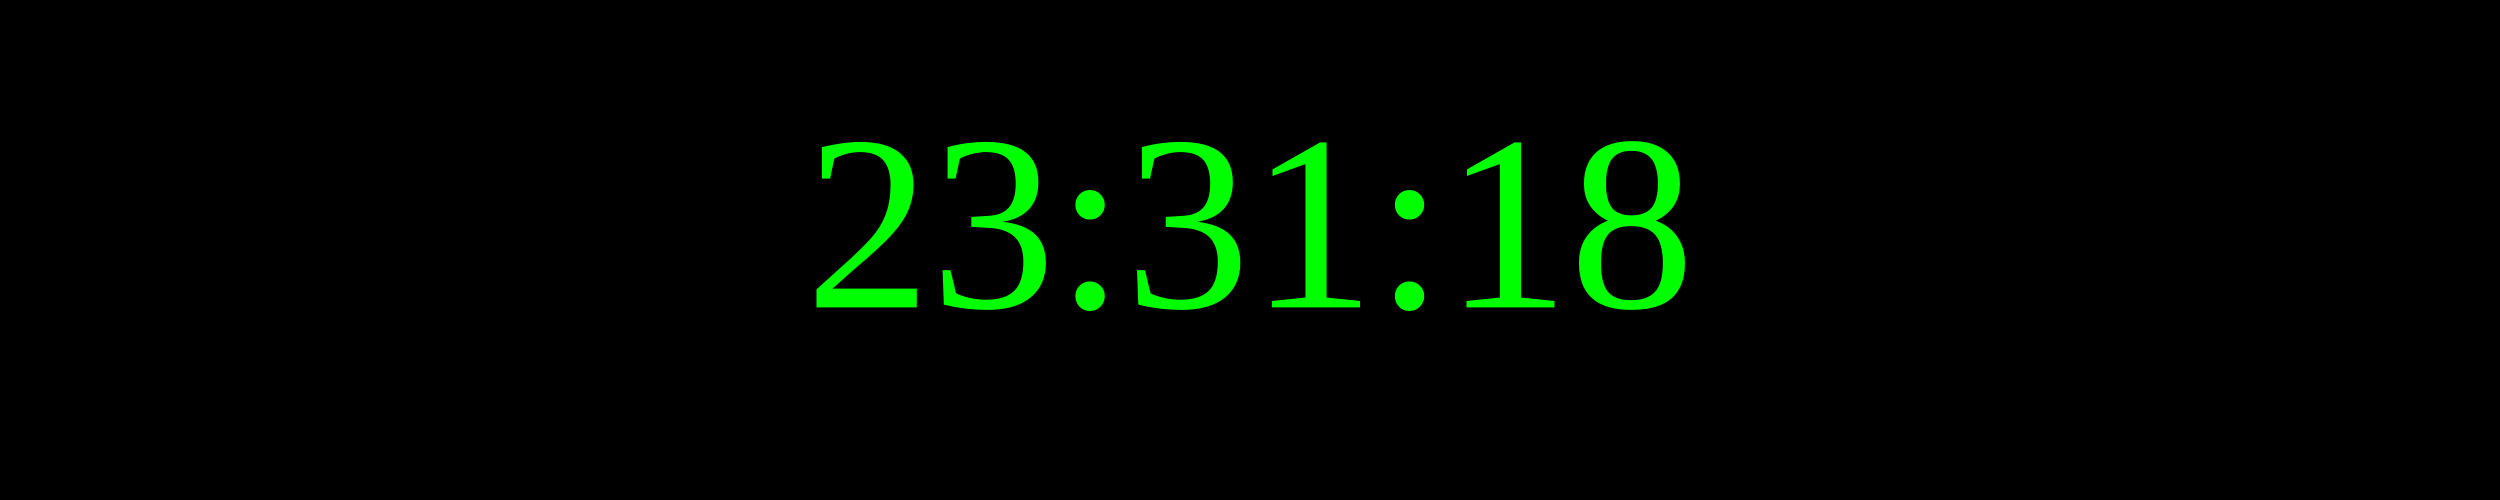
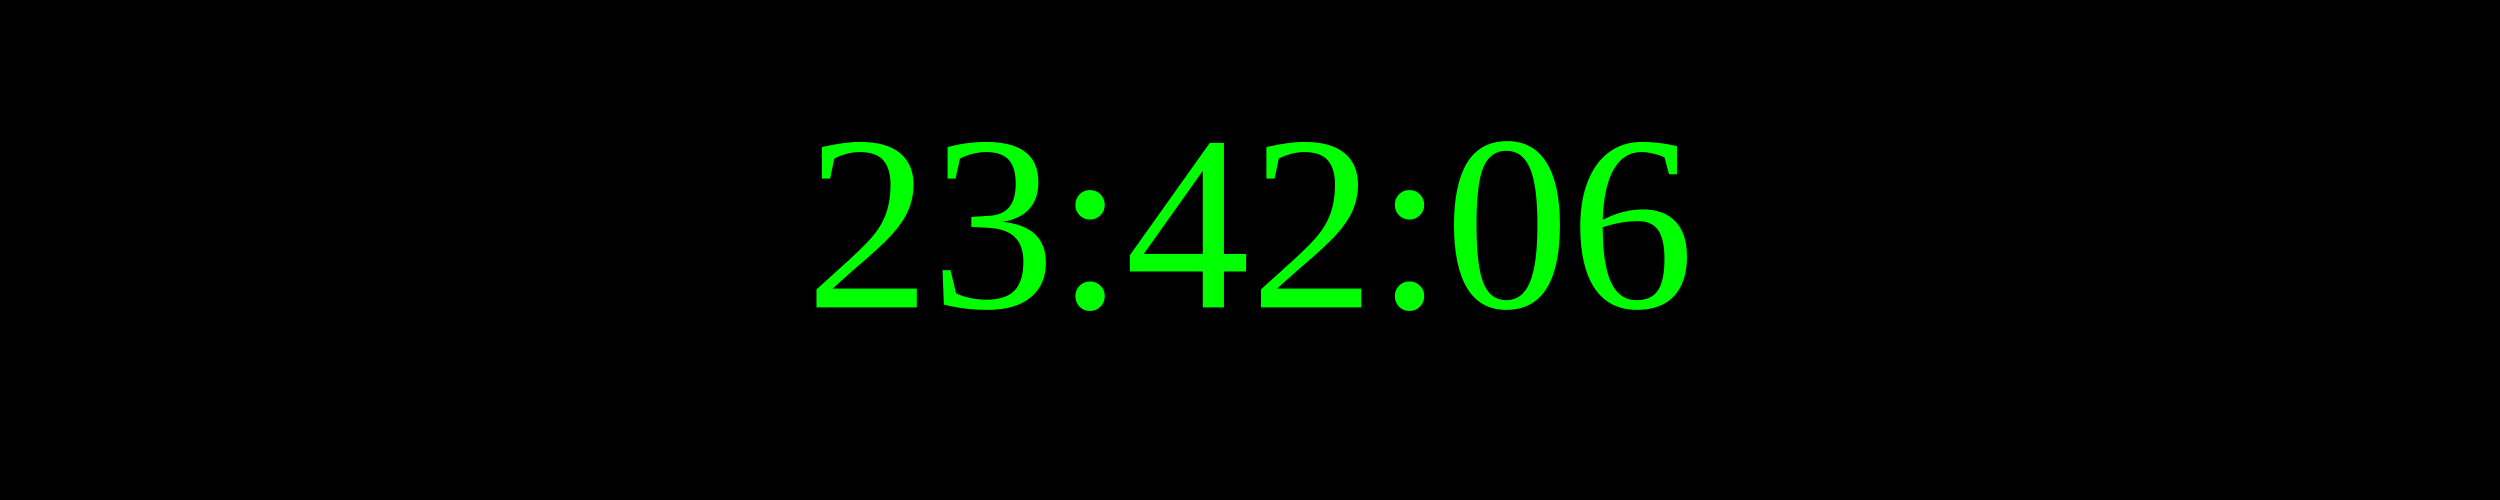
<svg xmlns="http://www.w3.org/2000/svg" width="250" height="50">
  <rect width="100%" height="100%" fill="black" />
  <text x="50%" y="50%" font-size="25" fill="lime" text-anchor="middle" dominant-baseline="middle">
- 23:31:18
+ 23:42:06
</text>
</svg>
